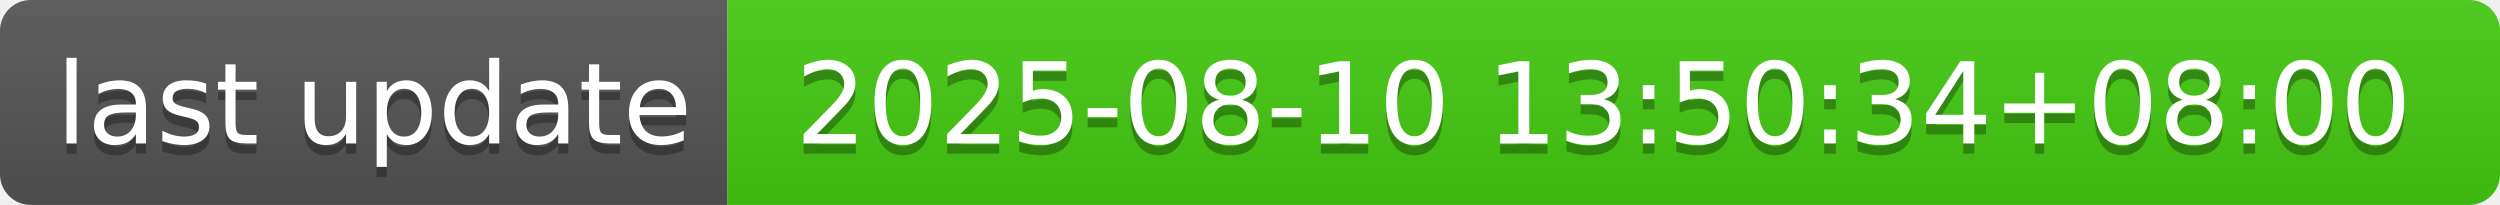
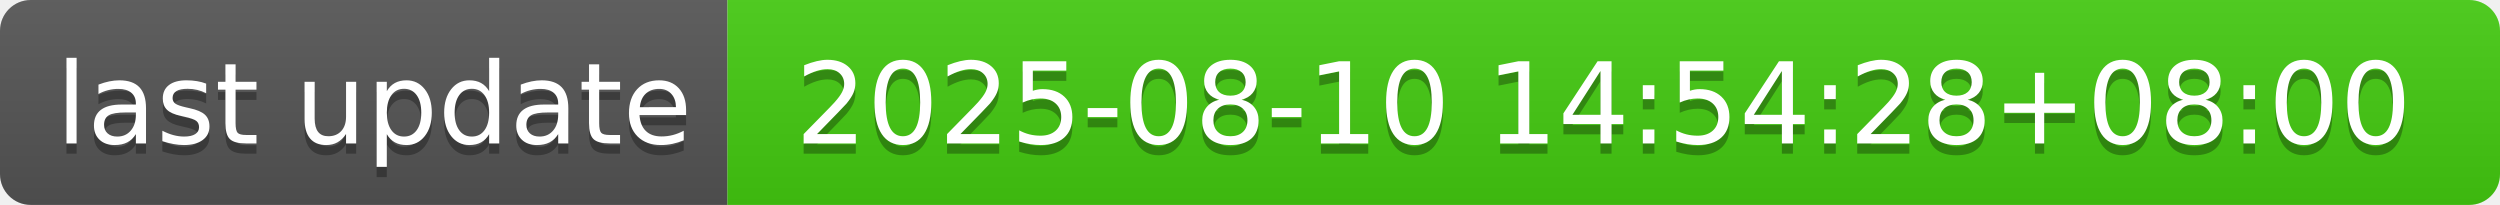
- <svg xmlns="http://www.w3.org/2000/svg" width="244" height="20" role="img" aria-label="last update: 2025-08-10 13:50:34+08:00">
+ <svg xmlns="http://www.w3.org/2000/svg" width="244" height="20" role="img" aria-label="last update: 2025-08-10 14:54:28+08:00">
  <linearGradient id="s" x2="0" y2="100%">
    <stop offset="0" stop-color="#bbb" stop-opacity=".1" />
    <stop offset="1" stop-opacity=".1" />
  </linearGradient>
  <clipPath id="r">
    <rect width="244" height="20" rx="3" fill="#fff" />
  </clipPath>
  <g clip-path="url(#r)">
    <rect width="71" height="20" fill="#555" />
    <rect x="71" width="173" height="20" fill="#4c1" />
    <rect width="244" height="20" fill="url(#s)" />
  </g>
  <g fill="#fff" text-anchor="middle" font-family="Verdana,Geneva,DejaVu Sans,sans-serif" text-rendering="geometricPrecision" font-size="110">
    <text aria-hidden="true" x="365" y="150" fill="#010101" fill-opacity=".3" transform="scale(.1)" textLength="610">last update</text>
    <text x="365" y="140" transform="scale(.1)" fill="#fff" textLength="610">last update</text>
-     <text aria-hidden="true" x="1565" y="150" fill="#010101" fill-opacity=".3" transform="scale(.1)" textLength="1630">2025-08-10 13:50:34+08:00</text>
-     <text x="1565" y="140" transform="scale(.1)" fill="#fff" textLength="1630">2025-08-10 13:50:34+08:00</text>
+     <text aria-hidden="true" x="1565" y="150" fill="#010101" fill-opacity=".3" transform="scale(.1)" textLength="1630">2025-08-10 14:54:28+08:00</text>
+     <text x="1565" y="140" transform="scale(.1)" fill="#fff" textLength="1630">2025-08-10 14:54:28+08:00</text>
  </g>
</svg>
